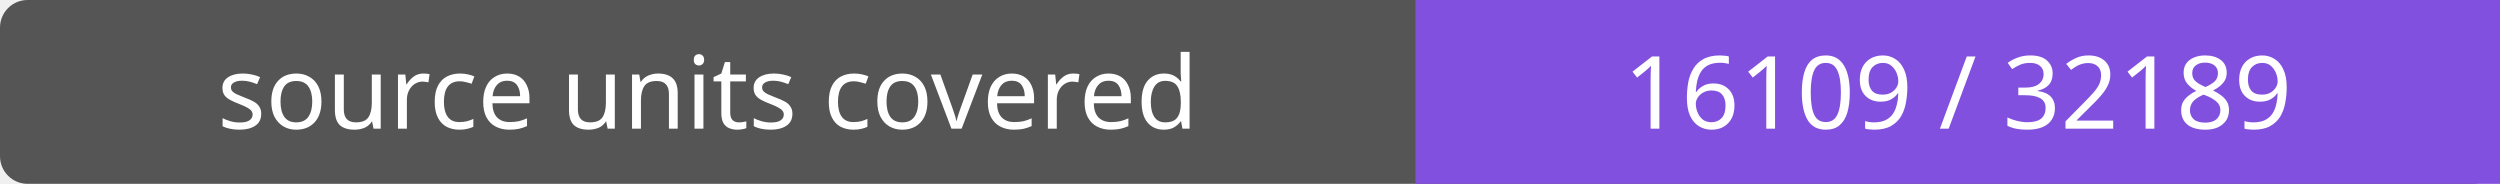
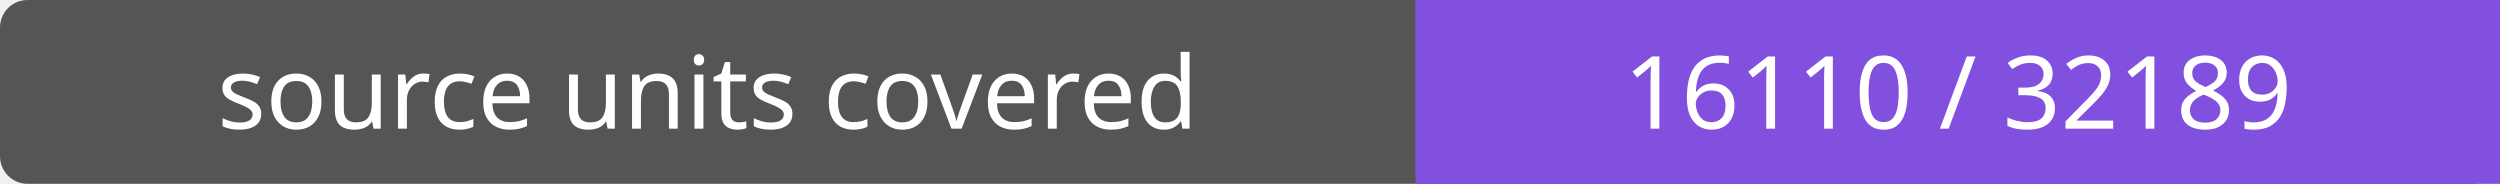
- <svg xmlns="http://www.w3.org/2000/svg" width="272" height="20" role="img" aria-label="source units covered: 16109 / 32189">
+ <svg xmlns="http://www.w3.org/2000/svg" width="272" height="20" role="img" aria-label="source units covered: 16110 / 32189">
  <rect width="272" height="20" rx="3" fill="#555" />
  <path fill="#8250df" d="M154 0h118v20H154z" />
  <g fill="#fff" text-anchor="middle" font-family="Verdana,sans-serif" font-size="11">
    <text x="77.0" y="14">source units covered</text>
-     <text x="213.0" y="14">16109 / 32189</text>
+     <text x="213.0" y="14">16110 / 32189</text>
  </g>
</svg>
